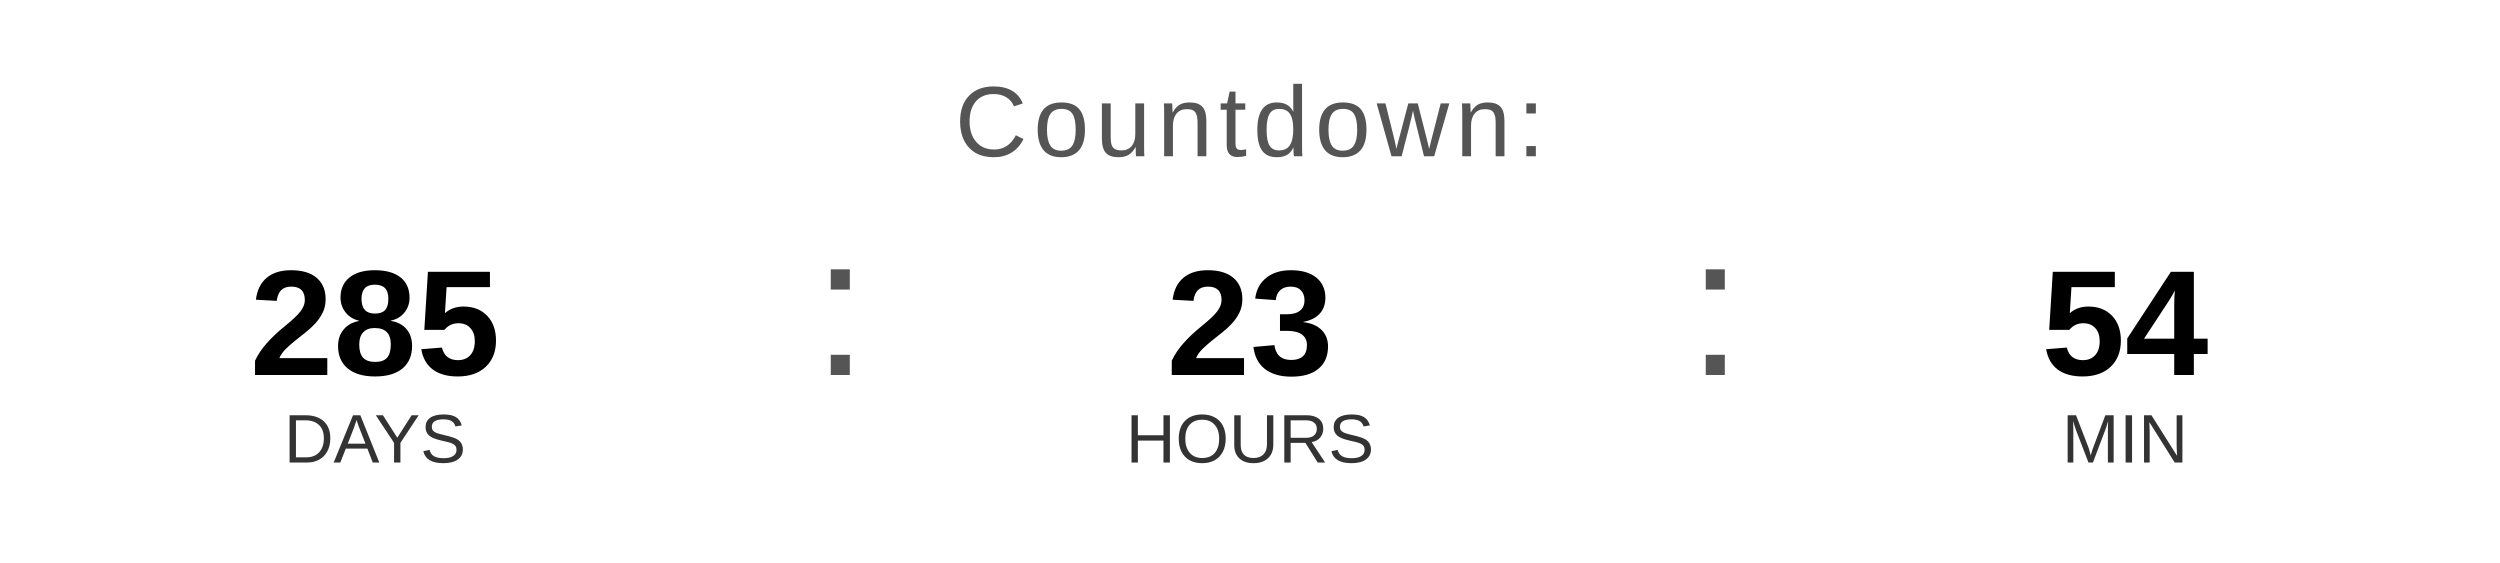
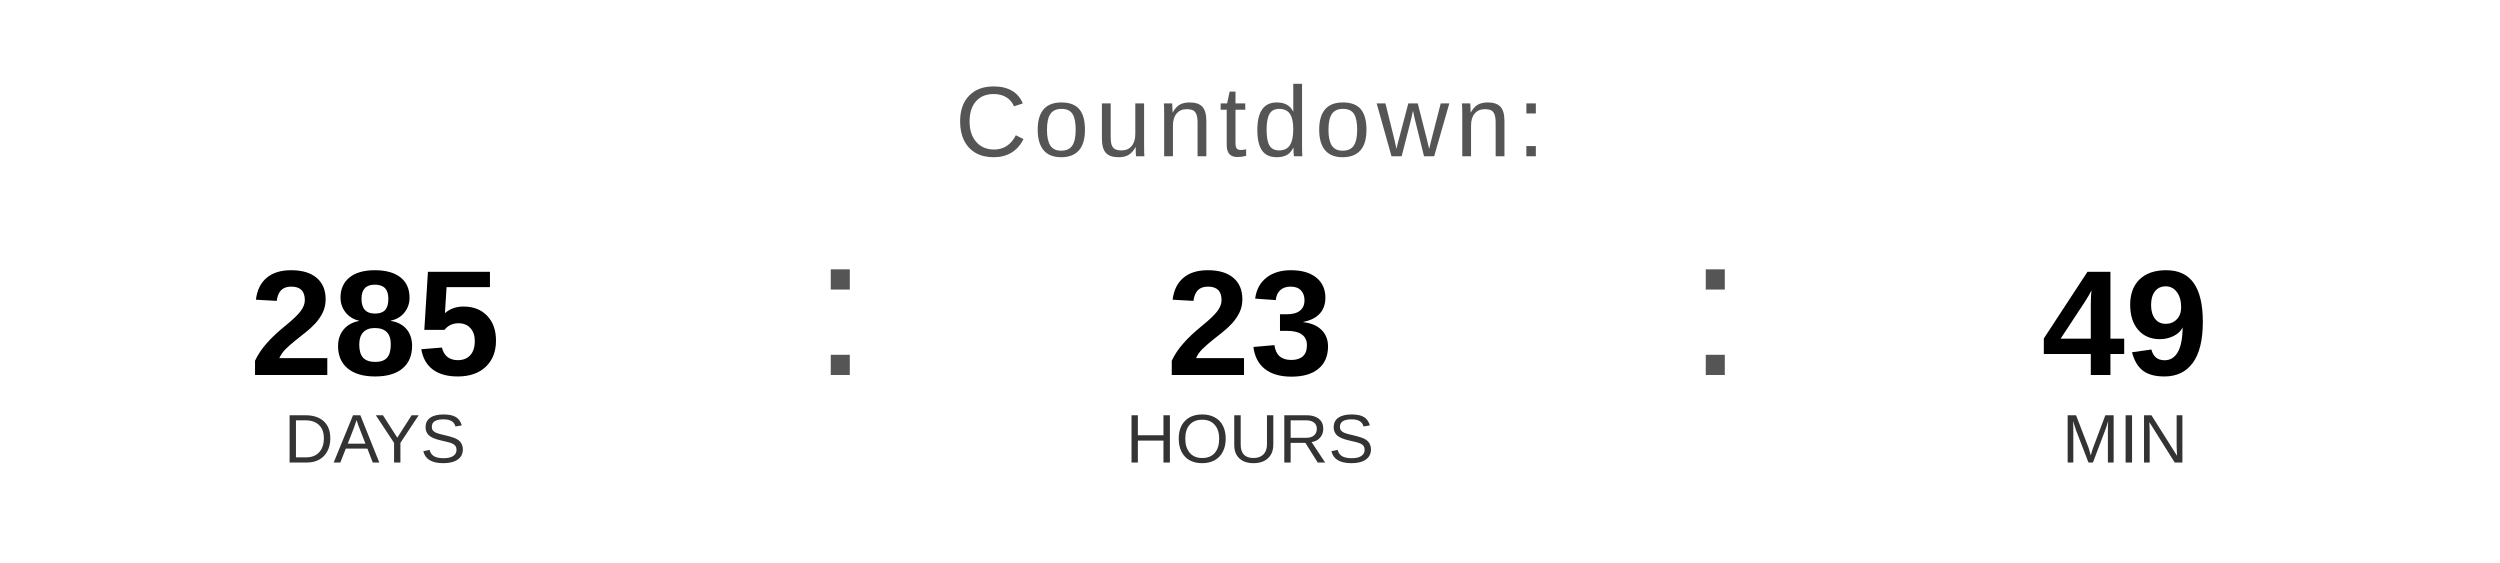
<svg xmlns="http://www.w3.org/2000/svg" width="400" height="90" viewBox="0 0 400 90">
  <text x="200" y="25" font-family="Arial, Helvetica, sans-serif" font-size="16" fill="#555555" text-anchor="middle" letter-spacing="1">
    Countdown:
  </text>
  <text x="60" y="60" font-family="Arial, Helvetica, sans-serif" font-size="24" font-weight="bold" fill="#000000" text-anchor="middle">285</text>
  <text x="60" y="74" font-family="Arial, Helvetica, sans-serif" font-size="11" fill="#333333" text-anchor="middle">DAYS</text>
  <text x="130" y="60" font-family="Arial, sans-serif" font-size="32" fill="#555555">:</text>
  <text x="200" y="60" font-family="Arial, Helvetica, sans-serif" font-size="24" font-weight="bold" fill="#000000" text-anchor="middle">23</text>
  <text x="200" y="74" font-family="Arial, Helvetica, sans-serif" font-size="11" fill="#333333" text-anchor="middle">HOURS</text>
  <text x="270" y="60" font-family="Arial, sans-serif" font-size="32" fill="#555555">:</text>
-   <text x="340" y="60" font-family="Arial, Helvetica, sans-serif" font-size="24" font-weight="bold" fill="#000000" text-anchor="middle">54</text>
+   <text x="340" y="60" font-family="Arial, Helvetica, sans-serif" font-size="24" font-weight="bold" fill="#000000" text-anchor="middle">49</text>
  <text x="340" y="74" font-family="Arial, Helvetica, sans-serif" font-size="11" fill="#333333" text-anchor="middle">MIN</text>
</svg>
